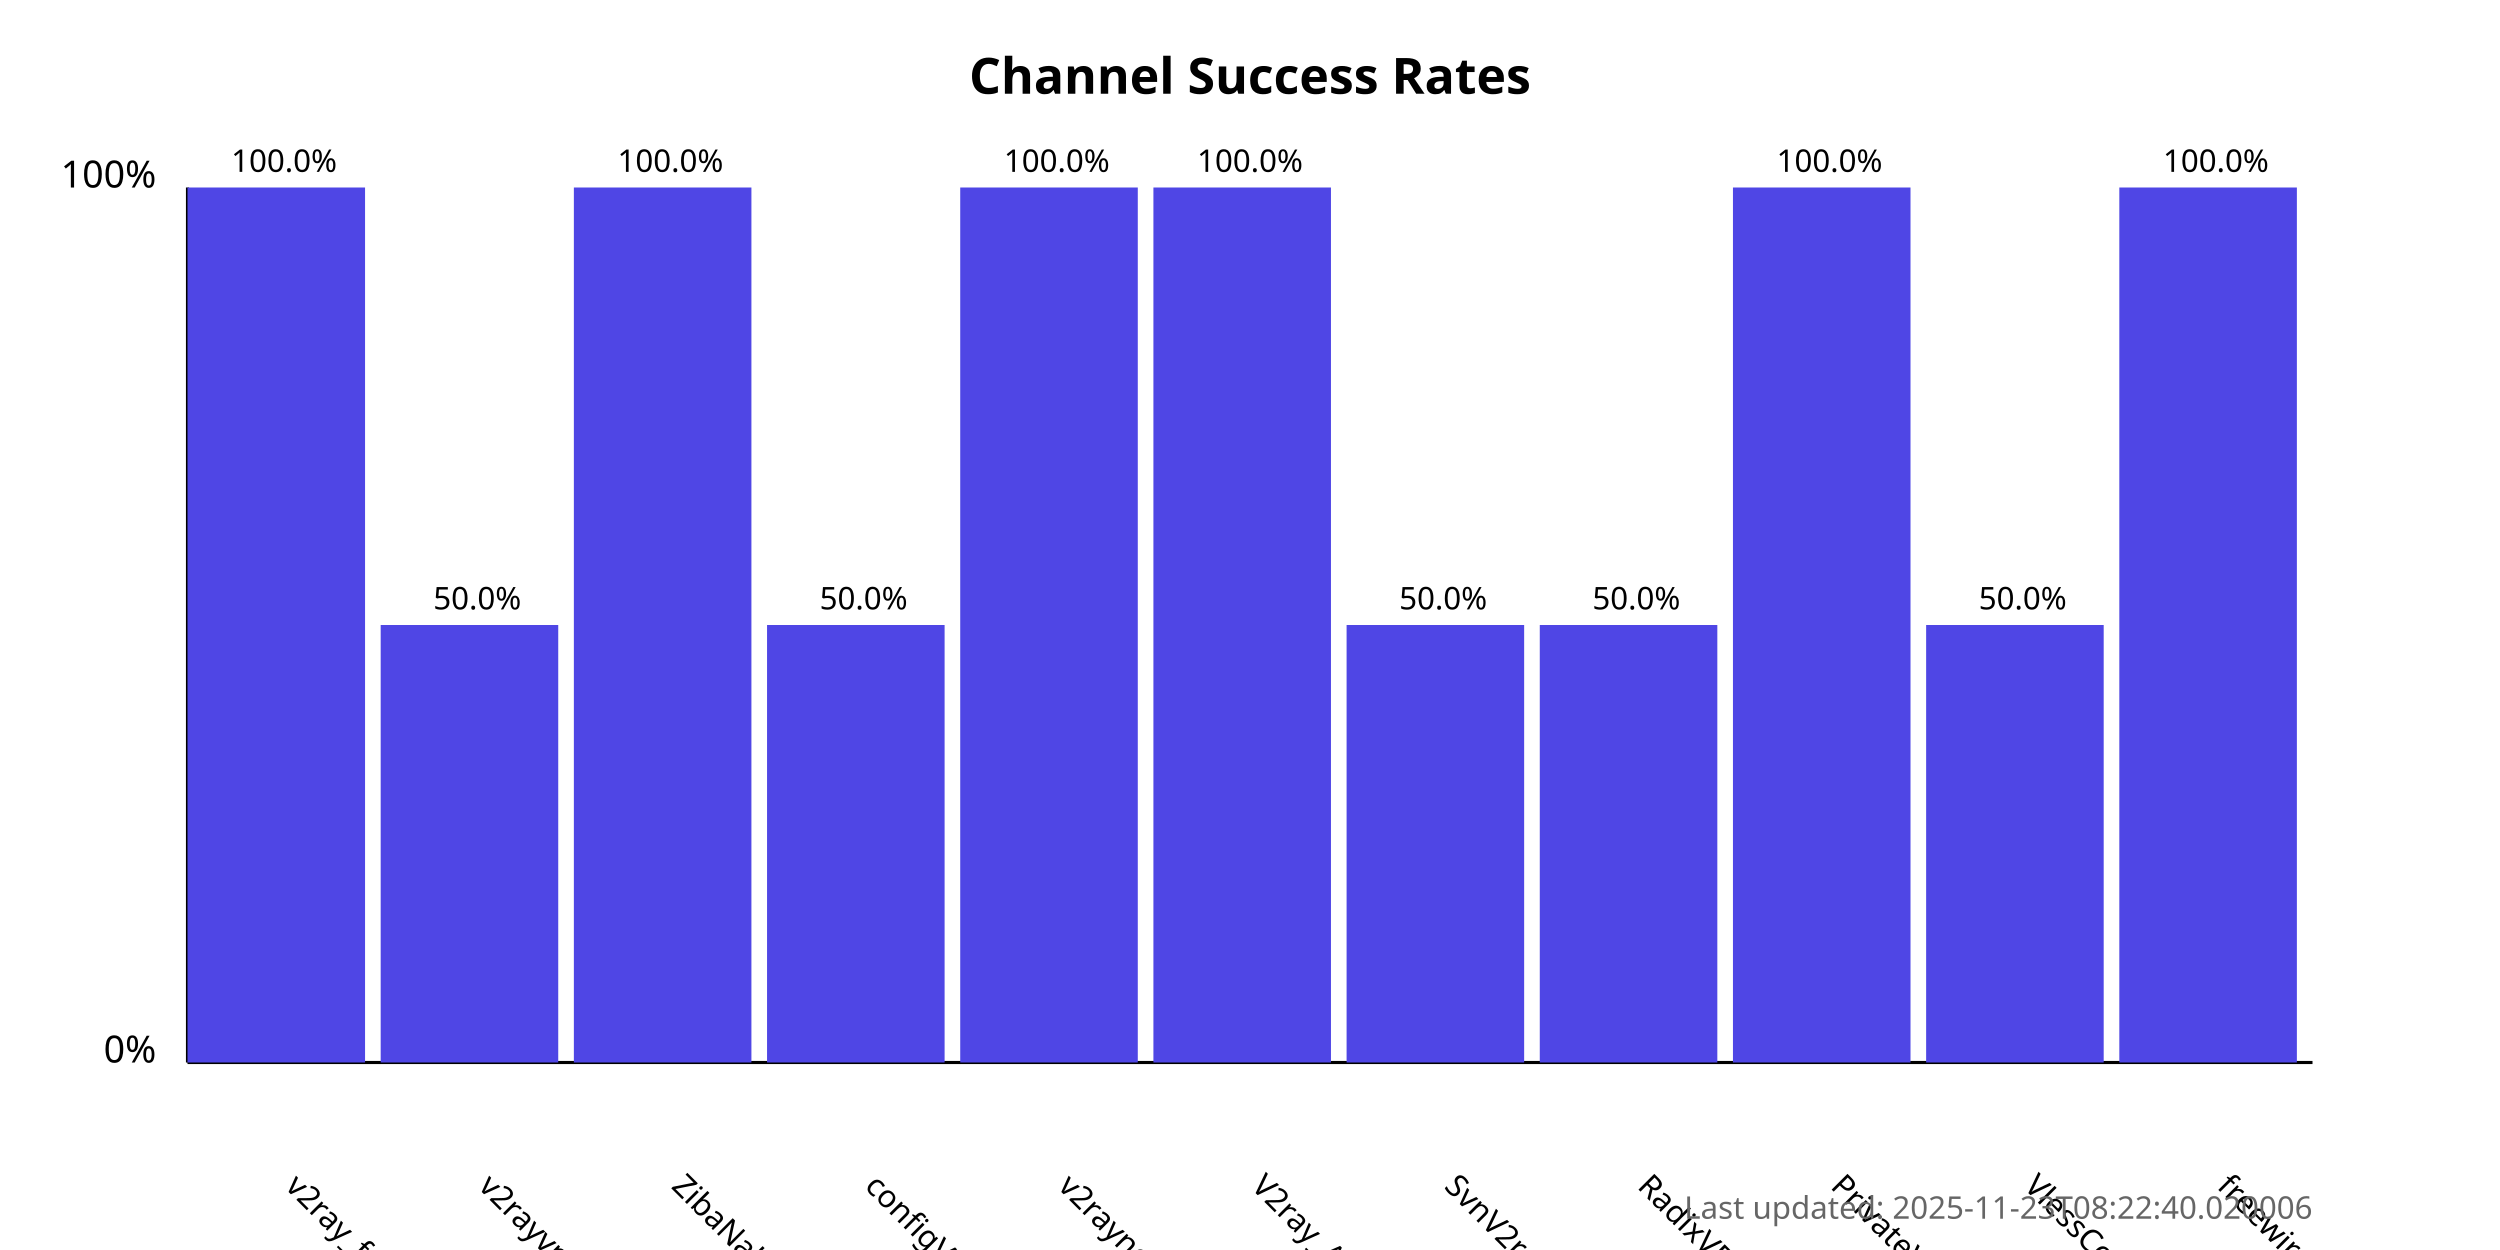
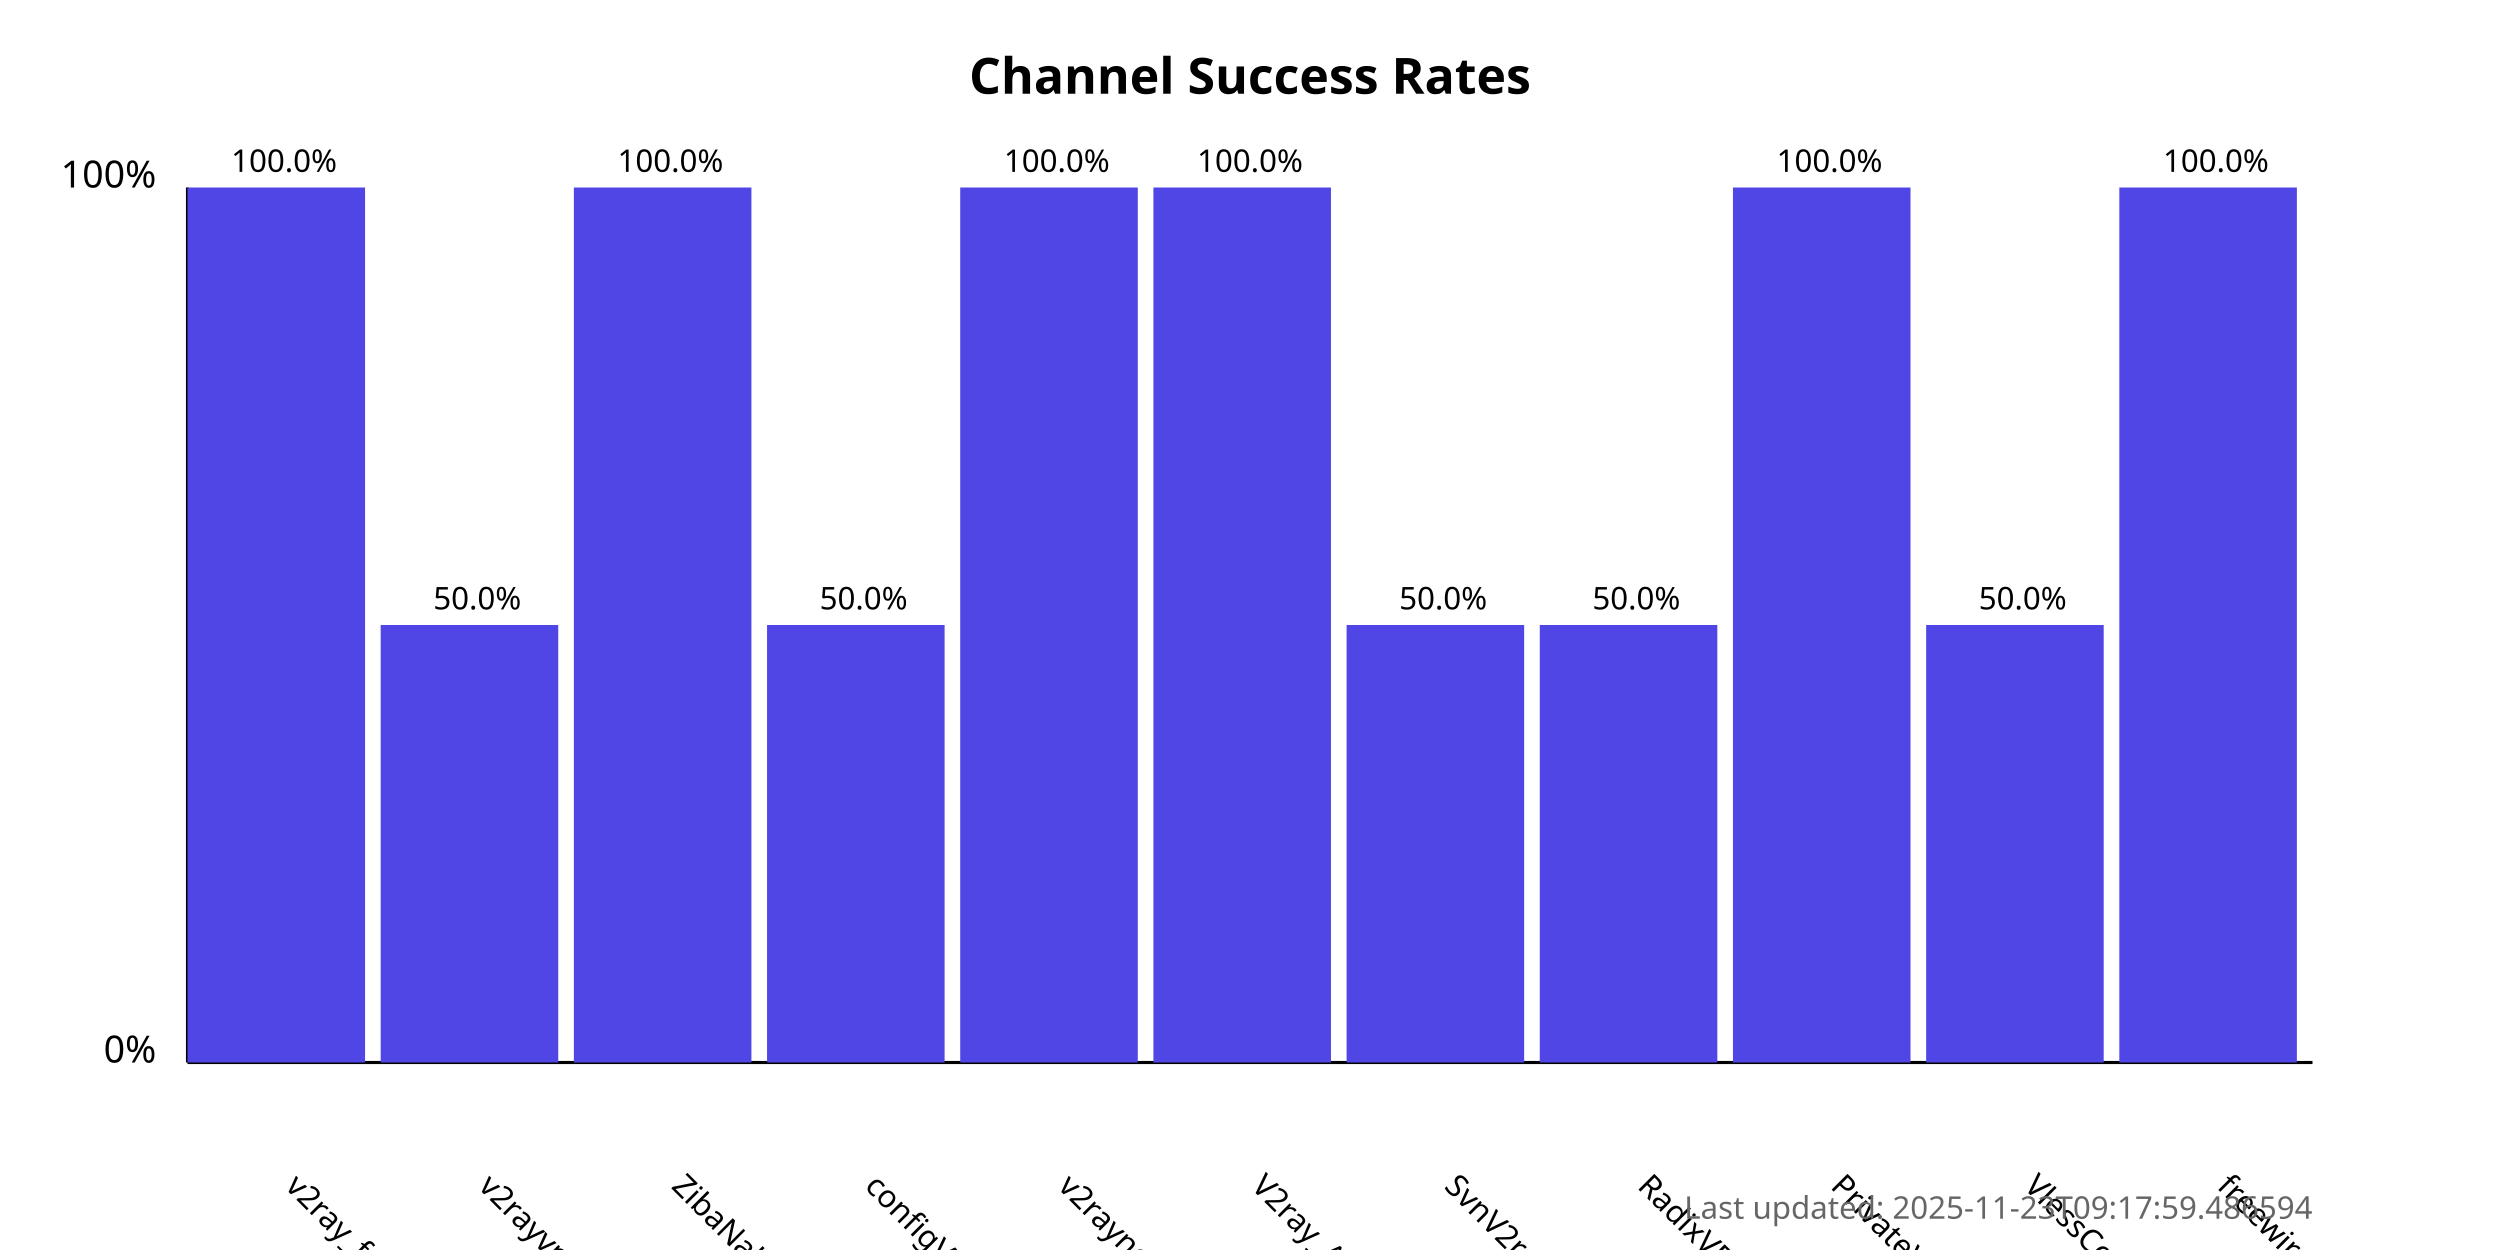
<svg xmlns="http://www.w3.org/2000/svg" width="800" height="400">
  <style>
            .chart-title { font: bold 16px sans-serif; }
            .axis-label { font: 12px sans-serif; }
            .tick-label { font: 10px sans-serif; }
            .bar { fill: #4f46e5; }
            .bar:hover { fill: #6366f1; }
            .timestamp { font: 10px sans-serif; fill: #666; }
        </style>
  <text x="400.0" y="30" text-anchor="middle" class="chart-title">
            Channel Success Rates
        </text>
  <line x1="60" y1="340" x2="60" y2="60" stroke="black" stroke-width="1" />
  <line x1="60" y1="340" x2="740" y2="340" stroke="black" stroke-width="1" />
  <text x="50" y="340" text-anchor="end" class="axis-label">0%</text>
  <text x="50" y="60" text-anchor="end" class="axis-label">100%</text>
  <g>
    <rect x="60" y="60.0" width="56.818" height="280.0" class="bar" />
    <text x="90.909" y="380" transform="rotate(45, 90.90909, 380)" text-anchor="start" class="tick-label">
                v2ray_free_conf
            </text>
    <text x="90.909" y="55.0" text-anchor="middle" class="tick-label">
                100.0%
            </text>
  </g>
  <g>
    <rect x="121.818" y="200.0" width="56.818" height="140.0" class="bar" />
    <text x="152.727" y="380" transform="rotate(45, 152.7273, 380)" text-anchor="start" class="tick-label">
                v2rayvpno
            </text>
    <text x="152.727" y="195.0" text-anchor="middle" class="tick-label">
                50.0%
            </text>
  </g>
  <g>
    <rect x="183.636" y="60.0" width="56.818" height="280.0" class="bar" />
    <text x="214.545" y="380" transform="rotate(45, 214.5455, 380)" text-anchor="start" class="tick-label">
                ZibaNabz
            </text>
    <text x="214.545" y="55.0" text-anchor="middle" class="tick-label">
                100.0%
            </text>
  </g>
  <g>
    <rect x="245.455" y="200.0" width="56.818" height="140.0" class="bar" />
    <text x="276.364" y="380" transform="rotate(45, 276.3636, 380)" text-anchor="start" class="tick-label">
                configV2rayForFree
            </text>
    <text x="276.364" y="195.0" text-anchor="middle" class="tick-label">
                50.0%
            </text>
  </g>
  <g>
    <rect x="307.273" y="60.0" width="56.818" height="280.0" class="bar" />
    <text x="338.182" y="380" transform="rotate(45, 338.1818, 380)" text-anchor="start" class="tick-label">
                v2rayngvpn
            </text>
    <text x="338.182" y="55.0" text-anchor="middle" class="tick-label">
                100.0%
            </text>
  </g>
  <g>
    <rect x="369.091" y="60.0" width="56.818" height="280.0" class="bar" />
    <text x="400.0" y="380" transform="rotate(45, 400.0, 380)" text-anchor="start" class="tick-label">
                V2ray_Alpha
            </text>
    <text x="400.0" y="55.0" text-anchor="middle" class="tick-label">
                100.0%
            </text>
  </g>
  <g>
    <rect x="430.909" y="200.0" width="56.818" height="140.0" class="bar" />
    <text x="461.818" y="380" transform="rotate(45, 461.8182, 380)" text-anchor="start" class="tick-label">
                SvnV2ray
            </text>
    <text x="461.818" y="195.0" text-anchor="middle" class="tick-label">
                50.0%
            </text>
  </g>
  <g>
    <rect x="492.727" y="200.0" width="56.818" height="140.0" class="bar" />
    <text x="523.636" y="380" transform="rotate(45, 523.6364, 380)" text-anchor="start" class="tick-label">
                RadixVPN
            </text>
    <text x="523.636" y="195.0" text-anchor="middle" class="tick-label">
                50.0%
            </text>
  </g>
  <g>
    <rect x="554.545" y="60.0" width="56.818" height="280.0" class="bar" />
    <text x="585.455" y="380" transform="rotate(45, 585.4545, 380)" text-anchor="start" class="tick-label">
                PrivateVPNs
            </text>
    <text x="585.455" y="55.0" text-anchor="middle" class="tick-label">
                100.0%
            </text>
  </g>
  <g>
    <rect x="616.364" y="200.0" width="56.818" height="140.0" class="bar" />
    <text x="647.273" y="380" transform="rotate(45, 647.2727, 380)" text-anchor="start" class="tick-label">
                VlessConfig
            </text>
    <text x="647.273" y="195.0" text-anchor="middle" class="tick-label">
                50.0%
            </text>
  </g>
  <g>
    <rect x="678.182" y="60.0" width="56.818" height="280.0" class="bar" />
    <text x="709.091" y="380" transform="rotate(45, 709.0909, 380)" text-anchor="start" class="tick-label">
                freewireguard
            </text>
    <text x="709.091" y="55.0" text-anchor="middle" class="tick-label">
                100.0%
            </text>
  </g>
  <text x="740" y="390" text-anchor="end" class="timestamp">
-             Last updated: 2025-11-23T08:22:40.020006
+             Last updated: 2025-11-23T09:17:59.486594
        </text>
</svg>
